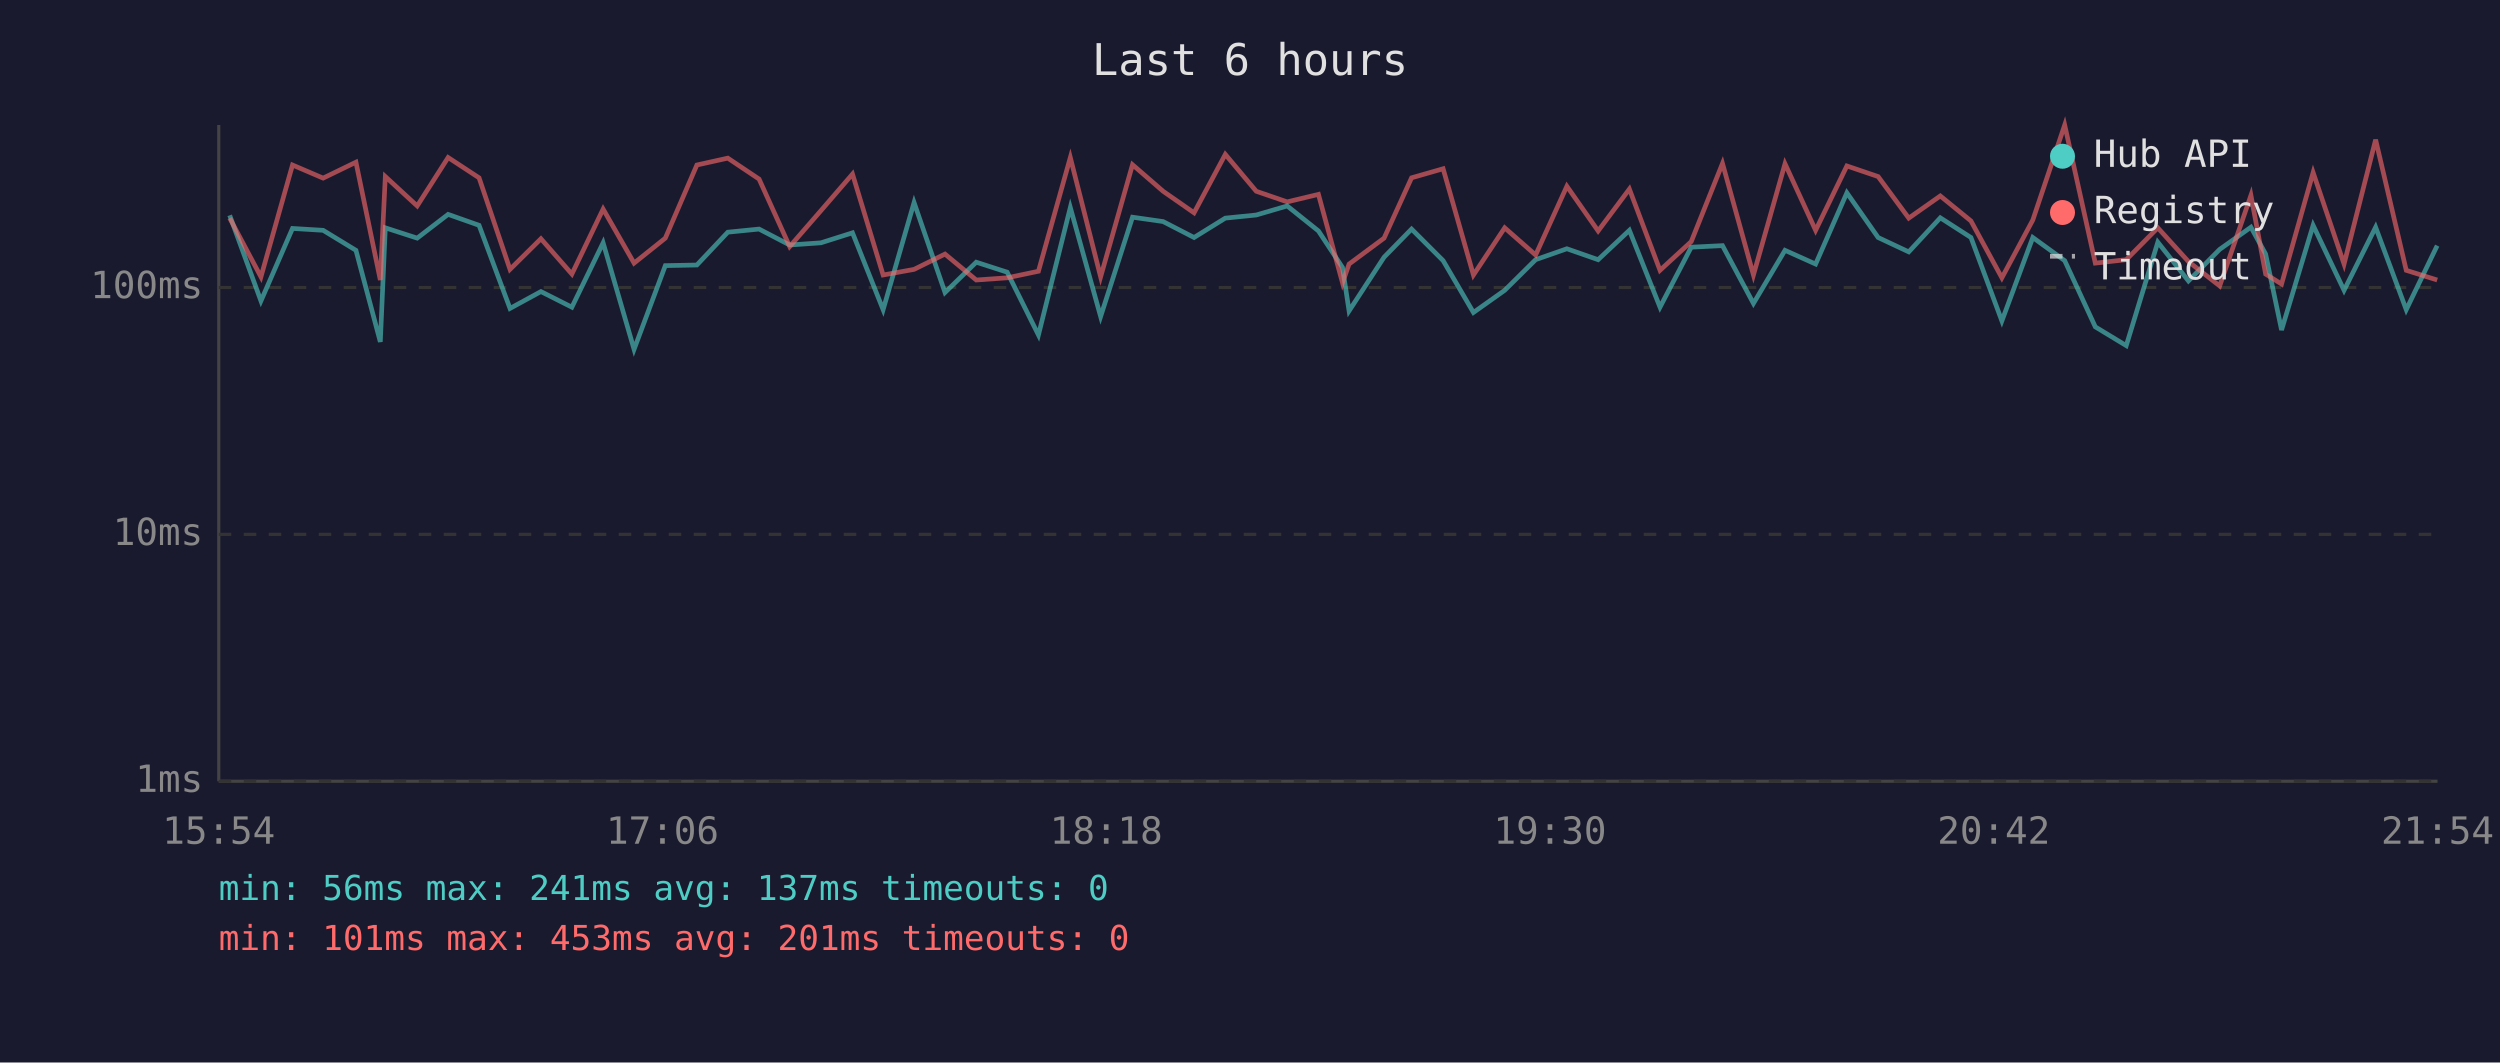
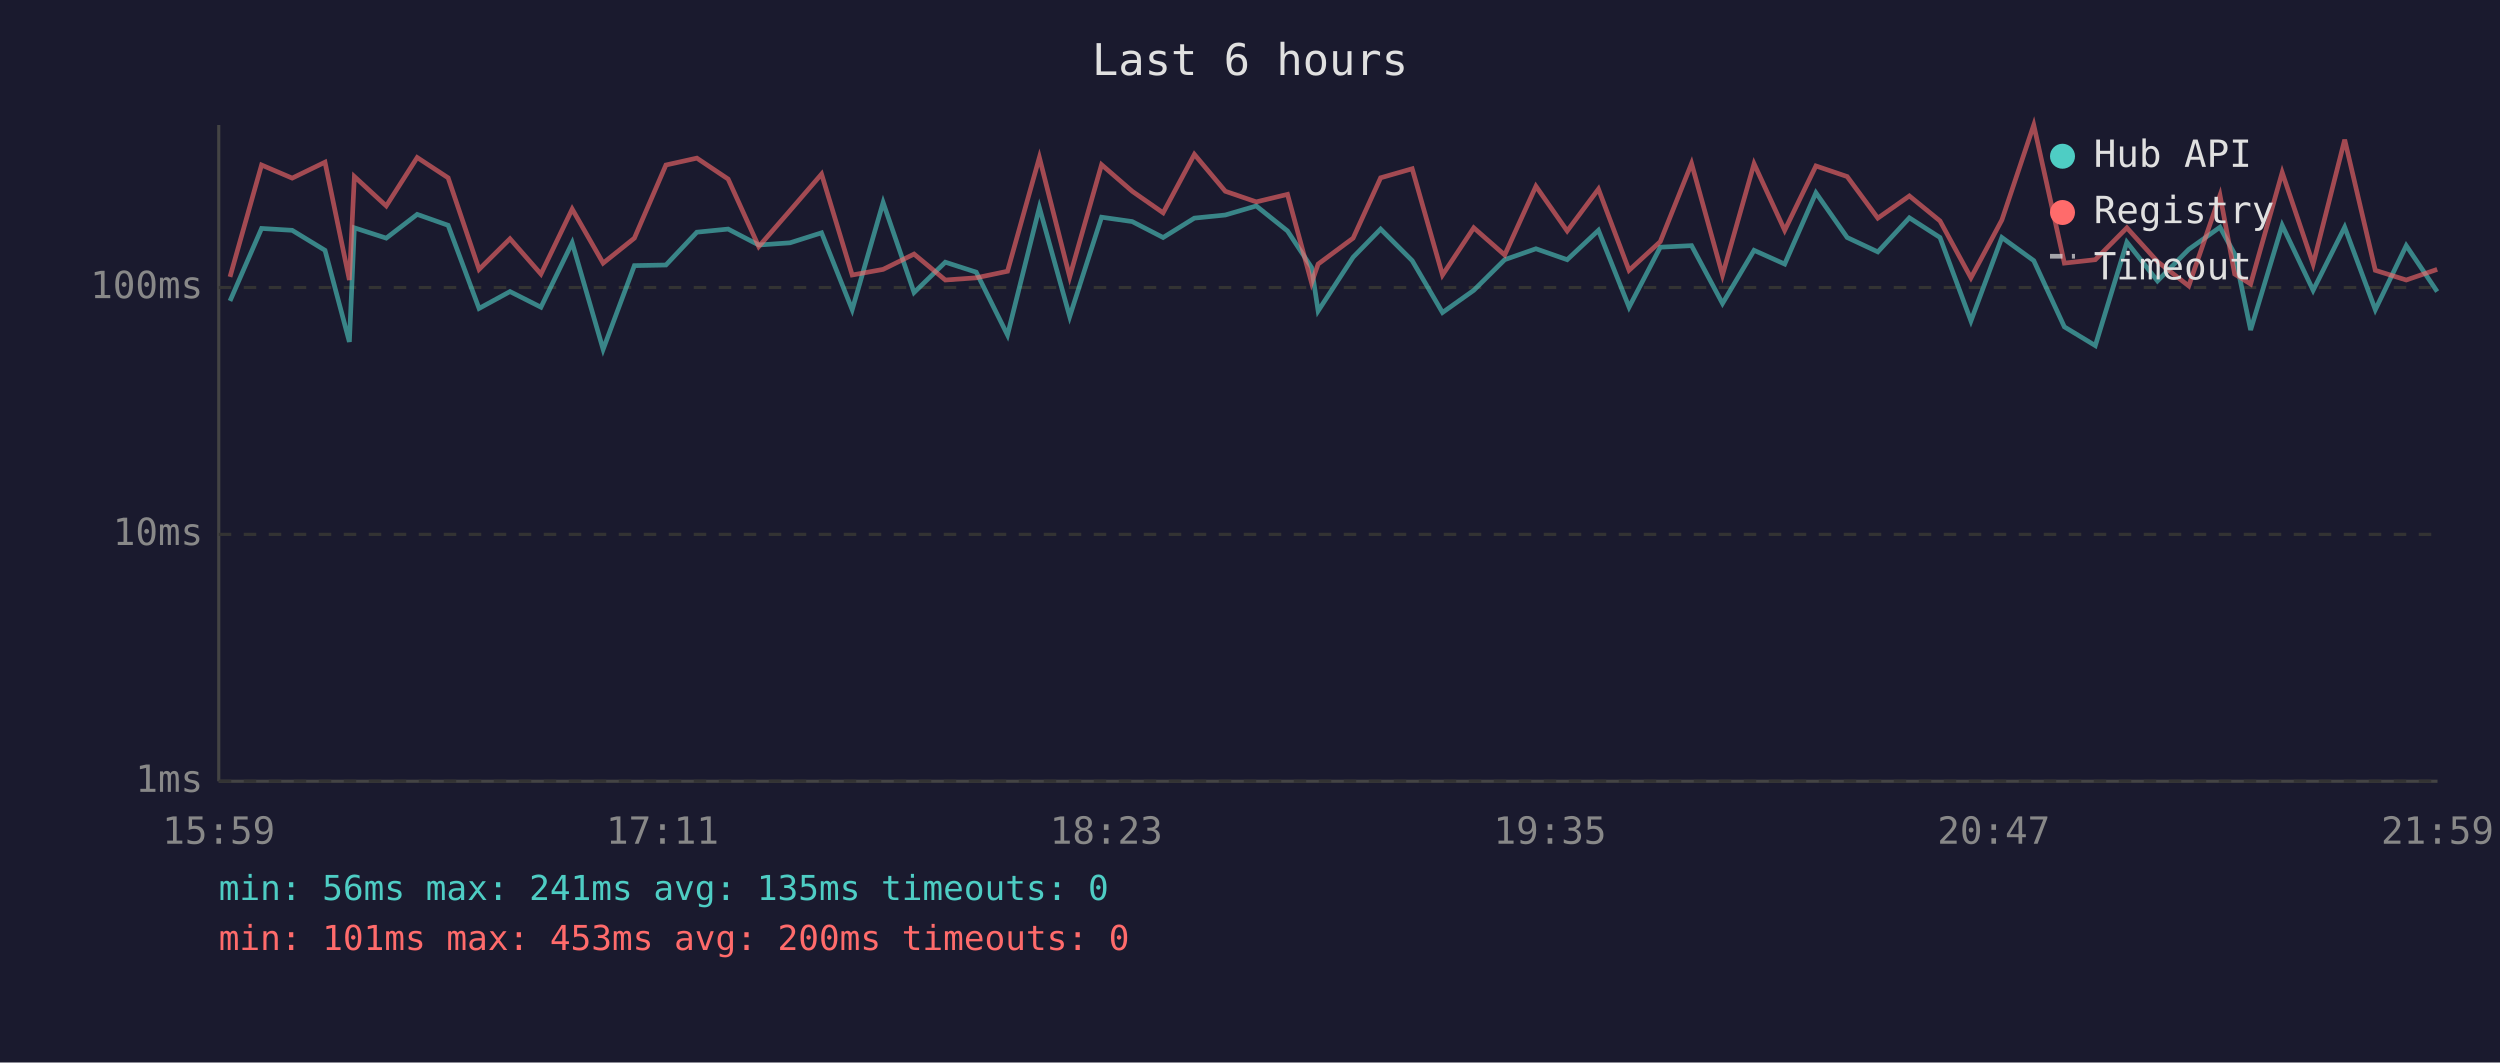
<svg xmlns="http://www.w3.org/2000/svg" viewBox="0 0 800 340" font-family="monospace" font-size="12">
  <rect width="800" height="340" fill="#1a1a2e" />
  <text x="400" y="24" fill="#e0e0e0" font-size="14" text-anchor="middle">Last 6 hours</text>
  <line x1="70" y1="40" x2="70" y2="250" stroke="#444" stroke-width="1" />
  <line x1="70" y1="250" x2="780" y2="250" stroke="#444" stroke-width="1" />
  <line x1="70" y1="250" x2="780" y2="250" stroke="#333" stroke-width="1" stroke-dasharray="4" />
  <text x="65" y="250" fill="#888" text-anchor="end" dominant-baseline="middle">1ms</text>
  <line x1="70" y1="171" x2="780" y2="171" stroke="#333" stroke-width="1" stroke-dasharray="4" />
  <text x="65" y="171" fill="#888" text-anchor="end" dominant-baseline="middle">10ms</text>
  <line x1="70" y1="92" x2="780" y2="92" stroke="#333" stroke-width="1" stroke-dasharray="4" />
  <text x="65" y="92" fill="#888" text-anchor="end" dominant-baseline="middle">100ms</text>
-   <text x="70" y="270" fill="#888" text-anchor="middle">15:54</text>
-   <text x="212" y="270" fill="#888" text-anchor="middle">17:06</text>
-   <text x="354" y="270" fill="#888" text-anchor="middle">18:18</text>
-   <text x="496" y="270" fill="#888" text-anchor="middle">19:30</text>
-   <text x="638" y="270" fill="#888" text-anchor="middle">20:42</text>
-   <text x="780" y="270" fill="#888" text-anchor="middle">21:54</text>
-   <polyline points="73.5,68.9 83.5,96.3 93.6,73.1 103.4,73.7 113.9,80.1 121.7,109.4 123.3,72.9 133.5,76.2 143.4,68.6 153.3,72.1 163.2,98.7 173.1,93.3 183.0,98.3 193.0,77.7 202.9,111.8 212.9,85.0 223.0,84.8 232.9,74.3 242.9,73.3 252.7,78.4 262.7,77.7 272.8,74.5 282.6,99.1 292.5,64.8 302.4,93.6 312.4,83.9 322.3,87.1 332.3,107.2 342.5,66.4 352.2,101.3 362.4,69.5 372.2,70.9 382.1,76.0 392.1,69.8 402.0,68.8 411.9,65.9 421.9,73.9 429.6,85.6 431.7,99.5 442.9,82.3 451.7,73.3 461.8,83.4 471.5,100.0 481.5,92.9 491.4,83.1 501.4,79.6 511.4,83.1 521.4,73.7 531.2,98.3 541.2,79.1 551.2,78.6 561.1,97.1 571.2,80.1 581.0,84.5 591.0,61.7 601.0,76.0 610.8,80.6 620.9,69.7 630.7,76.0 640.6,102.7 650.5,76.0 660.7,83.4 670.5,104.6 680.4,110.6 690.5,77.5 700.3,89.9 710.3,79.8 720.3,72.7 725.0,81.3 730.1,105.6 740.2,72.1 750.1,92.9 760.2,72.7 770.0,99.1 779.9,78.6" fill="none" stroke="#4ecdc4" stroke-width="1.5" opacity="0.6" />
-   <polyline points="73.5,69.8 83.5,88.6 93.6,52.8 103.4,57.0 113.9,51.9 121.7,89.6 123.3,56.5 133.5,65.9 143.4,50.4 153.3,56.9 163.2,86.2 173.1,76.4 183.0,87.7 193.0,66.9 202.9,84.2 212.9,76.2 223.0,52.8 232.9,50.6 242.9,57.3 252.7,78.9 262.7,67.4 272.8,55.7 282.6,88.0 292.5,86.2 302.4,81.3 312.4,89.6 322.3,88.9 332.3,86.8 342.5,50.4 352.2,88.6 362.4,52.7 372.2,61.2 382.1,68.1 392.1,49.4 402.0,61.2 411.9,64.6 421.9,62.2 429.6,90.5 431.7,84.5 442.9,76.2 451.7,56.9 461.8,54.0 471.5,88.0 481.5,72.9 491.4,81.6 501.4,59.6 511.4,73.9 521.4,60.5 531.2,86.5 541.2,77.3 551.2,52.3 561.1,88.0 571.2,52.4 581.0,73.7 591.0,53.1 601.0,56.5 610.8,69.8 620.9,62.7 630.7,70.7 640.6,88.9 650.5,70.4 660.7,40.0 670.5,84.2 680.4,83.1 690.5,72.9 700.3,83.7 710.3,91.5 720.3,62.5 725.0,87.7 730.1,90.9 740.2,55.2 750.1,84.5 760.2,44.7 770.0,86.5 779.9,89.6" fill="none" stroke="#ff6b6b" stroke-width="1.5" opacity="0.6" />
+   <text x="70" y="270" fill="#888" text-anchor="middle">15:59</text>
+   <text x="212" y="270" fill="#888" text-anchor="middle">17:11</text>
+   <text x="354" y="270" fill="#888" text-anchor="middle">18:23</text>
+   <text x="496" y="270" fill="#888" text-anchor="middle">19:35</text>
+   <text x="638" y="270" fill="#888" text-anchor="middle">20:47</text>
+   <text x="780" y="270" fill="#888" text-anchor="middle">21:59</text>
+   <polyline points="73.6,96.3 83.7,73.1 93.5,73.7 104.0,80.1 111.8,109.4 113.4,72.9 123.6,76.2 133.5,68.6 143.4,72.1 153.3,98.7 163.2,93.3 173.1,98.3 183.1,77.7 193.0,111.8 203.0,85.0 213.1,84.8 223.0,74.3 233.0,73.3 242.8,78.4 252.8,77.7 262.9,74.5 272.7,99.1 282.6,64.8 292.5,93.6 302.5,83.9 312.4,87.1 322.4,107.2 332.6,66.4 342.3,101.3 352.5,69.5 362.3,70.9 372.2,76.0 382.2,69.8 392.1,68.8 402.0,65.9 412.0,73.9 419.7,85.6 421.8,99.5 433.0,82.3 441.8,73.3 451.9,83.4 461.6,100.0 471.6,92.9 481.5,83.1 491.5,79.6 501.5,83.1 511.5,73.7 521.3,98.3 531.3,79.1 541.3,78.6 551.2,97.1 561.3,80.1 571.1,84.5 581.1,61.7 591.1,76.0 600.9,80.6 611.0,69.7 620.8,76.0 630.7,102.7 640.6,76.0 650.8,83.4 660.6,104.6 670.5,110.6 680.6,77.5 690.4,89.9 700.4,79.8 710.4,72.7 715.1,81.3 720.2,105.6 730.3,72.1 740.2,92.9 750.3,72.7 760.1,99.1 770.0,78.6 779.9,93.3" fill="none" stroke="#4ecdc4" stroke-width="1.5" opacity="0.6" />
+   <polyline points="73.6,88.6 83.7,52.8 93.5,57.0 104.0,51.9 111.8,89.6 113.4,56.5 123.6,65.9 133.5,50.4 143.4,56.9 153.3,86.2 163.2,76.4 173.1,87.7 183.1,66.9 193.0,84.2 203.0,76.2 213.1,52.8 223.0,50.6 233.0,57.3 242.8,78.9 252.8,67.4 262.9,55.7 272.7,88.0 282.6,86.2 292.5,81.3 302.5,89.6 312.4,88.9 322.4,86.8 332.6,50.4 342.3,88.6 352.5,52.7 362.3,61.2 372.2,68.1 382.2,49.4 392.1,61.2 402.0,64.6 412.0,62.2 419.7,90.5 421.8,84.5 433.0,76.2 441.8,56.9 451.9,54.0 461.6,88.0 471.6,72.9 481.5,81.6 491.5,59.6 501.5,73.9 511.5,60.5 521.3,86.5 531.3,77.3 541.3,52.3 551.2,88.0 561.3,52.4 571.1,73.7 581.1,53.1 591.1,56.5 600.9,69.8 611.0,62.7 620.8,70.7 630.7,88.9 640.6,70.4 650.8,40.0 660.6,84.2 670.5,83.1 680.6,72.9 690.4,83.7 700.4,91.5 710.4,62.5 715.1,87.7 720.2,90.9 730.3,55.2 740.2,84.5 750.3,44.7 760.1,86.5 770.0,89.6 779.9,86.2" fill="none" stroke="#ff6b6b" stroke-width="1.5" opacity="0.6" />
  <circle cx="660" cy="50" r="4" fill="#4ecdc4" />
  <text x="670" y="50" fill="#e0e0e0" dominant-baseline="middle">Hub API</text>
  <circle cx="660" cy="68" r="4" fill="#ff6b6b" />
  <text x="670" y="68" fill="#e0e0e0" dominant-baseline="middle">Registry</text>
  <line x1="656" y1="82" x2="664" y2="82" stroke="#e0e0e0" stroke-width="1.5" stroke-dasharray="4,3" opacity="0.7" />
  <text x="670" y="86" fill="#e0e0e0" dominant-baseline="middle">Timeout</text>
-   <text x="70" y="288" fill="#4ecdc4" font-size="11">min: 56ms  max: 241ms  avg: 137ms  timeouts: 0</text>
-   <text x="70" y="304" fill="#ff6b6b" font-size="11">min: 101ms  max: 453ms  avg: 201ms  timeouts: 0</text>
+   <text x="70" y="288" fill="#4ecdc4" font-size="11">min: 56ms  max: 241ms  avg: 135ms  timeouts: 0</text>
+   <text x="70" y="304" fill="#ff6b6b" font-size="11">min: 101ms  max: 453ms  avg: 200ms  timeouts: 0</text>
</svg>
